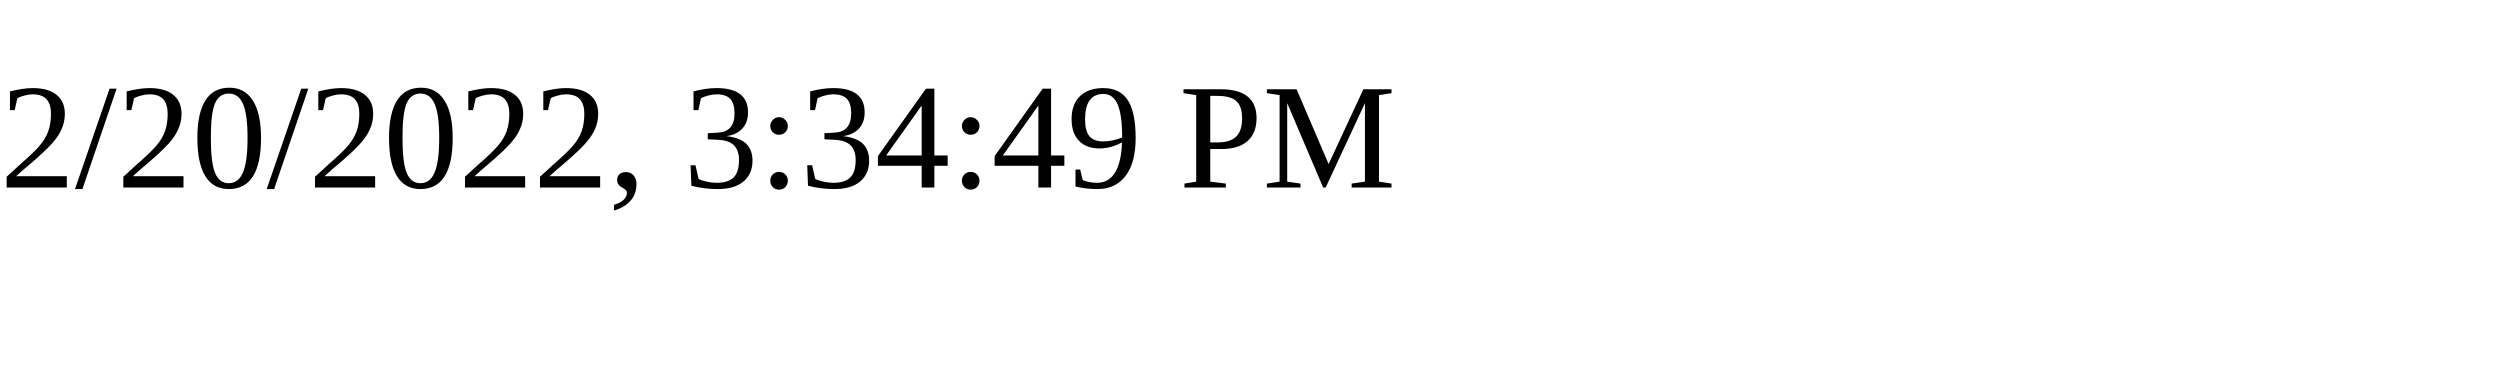
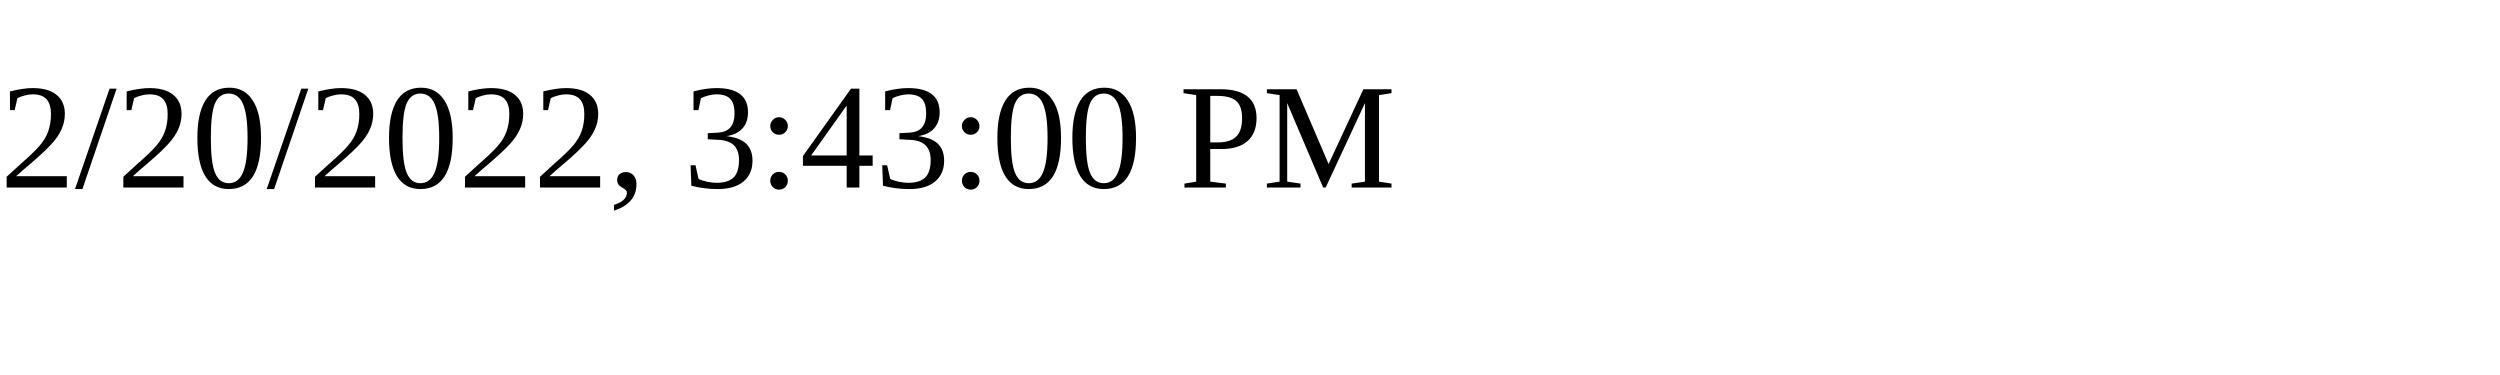
<svg xmlns="http://www.w3.org/2000/svg" height="30" width="200">
-   <text x="0" y="15">2/20/2022, 3:34:49 PM</text>
+   <text x="0" y="15">2/20/2022, 3:43:00 PM</text>
</svg>
